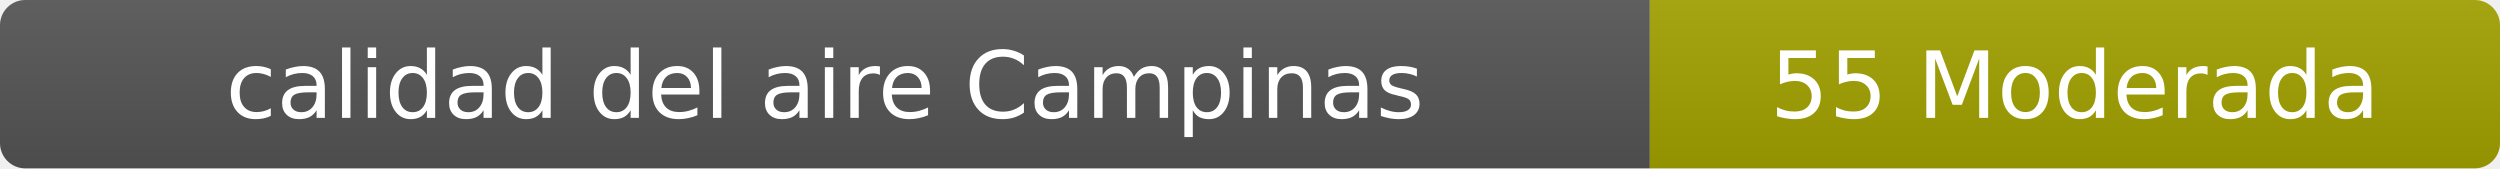
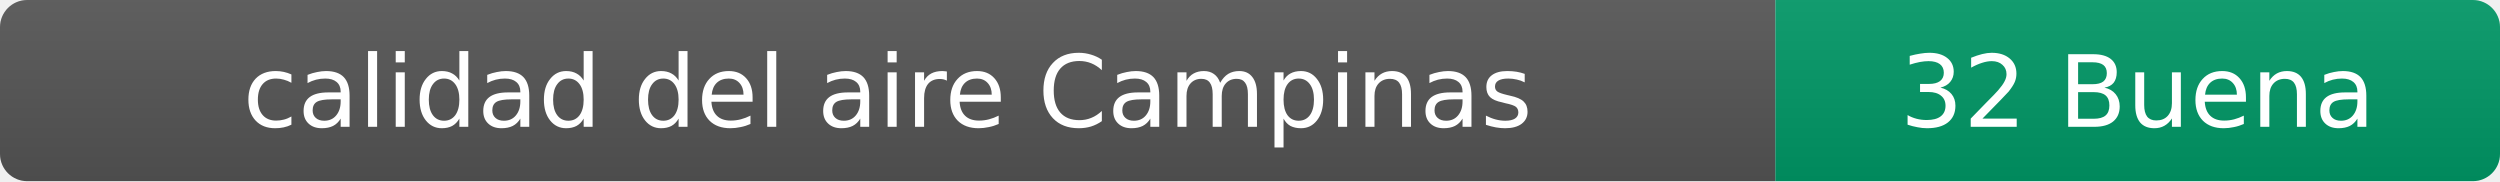
- <svg xmlns="http://www.w3.org/2000/svg" width="297" height="20" role="img" aria-label="calidad del aire: 55 Moderada">
+ <svg xmlns="http://www.w3.org/2000/svg" width="276" height="20" role="img" aria-label="calidad del aire: 32 Buena">
  <linearGradient id="s" x2="0" y2="100%">
    <stop offset="0" stop-color="#bbb" stop-opacity=".1" />
    <stop offset="1" stop-opacity=".1" />
  </linearGradient>
  <clipPath id="r">
-     <rect width="297" height="20" rx="3" fill="#fff" />
+     <rect width="276" height="20" rx="3" fill="#fff" />
  </clipPath>
  <g clip-path="url(#r)">
    <rect width="196" height="20" fill="#555" />
-     <rect x="196" width="101" height="20" fill="#a3a300" />
-     <rect width="297" height="20" fill="url(#s)" />
+     <rect x="196" width="80" height="20" fill="#009966" />
+     <rect width="276" height="20" fill="url(#s)" />
  </g>
  <g fill="#fff" text-anchor="middle" font-family="Verdana,Geneva,DejaVu Sans,sans-serif" font-size="11">
    <text x="98" y="14">calidad del aire Campinas</text>
-     <text x="246.5" y="14">55 Moderada</text>
+     <text x="236" y="14">32 Buena</text>
  </g>
</svg>
